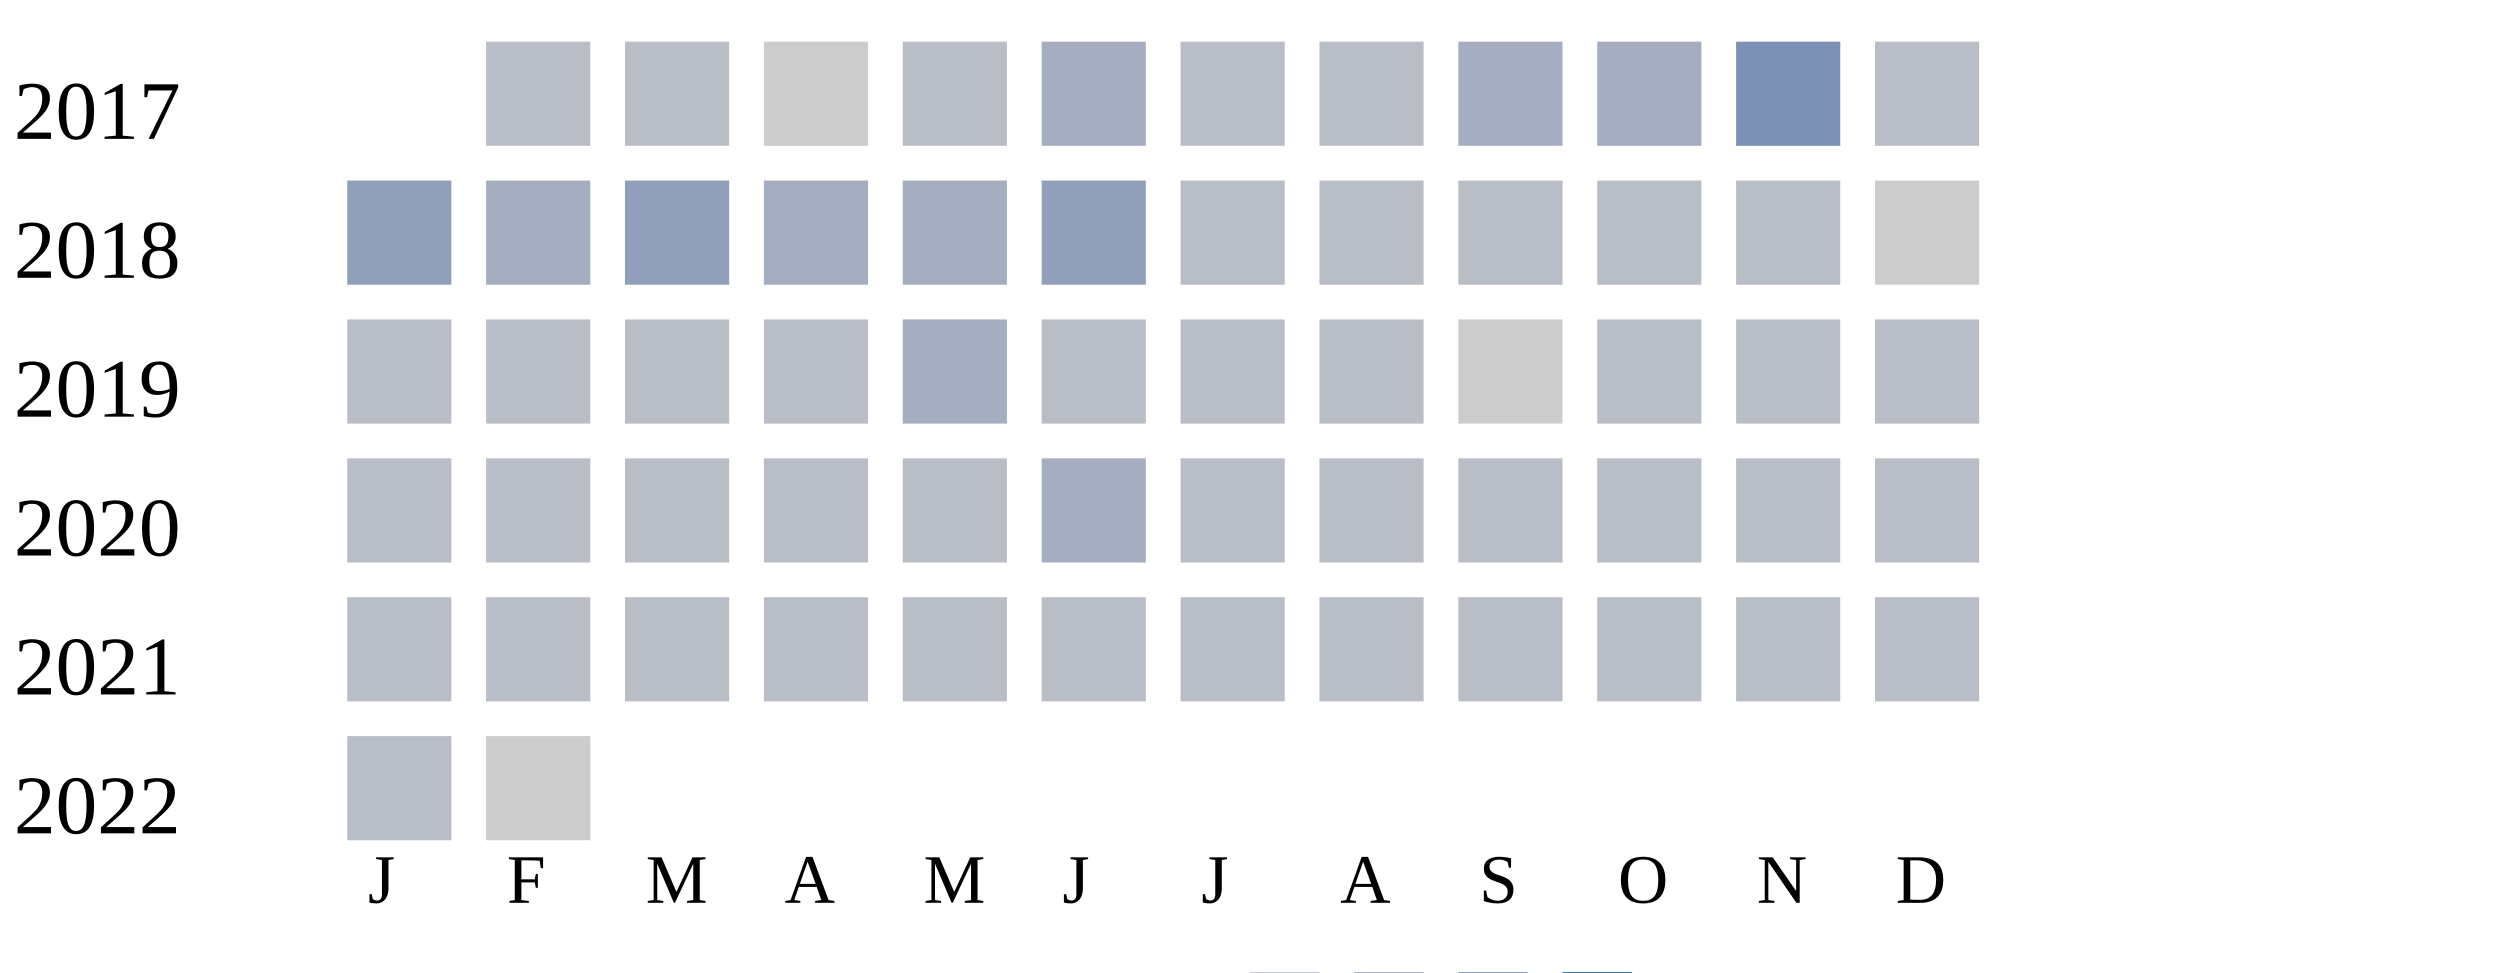
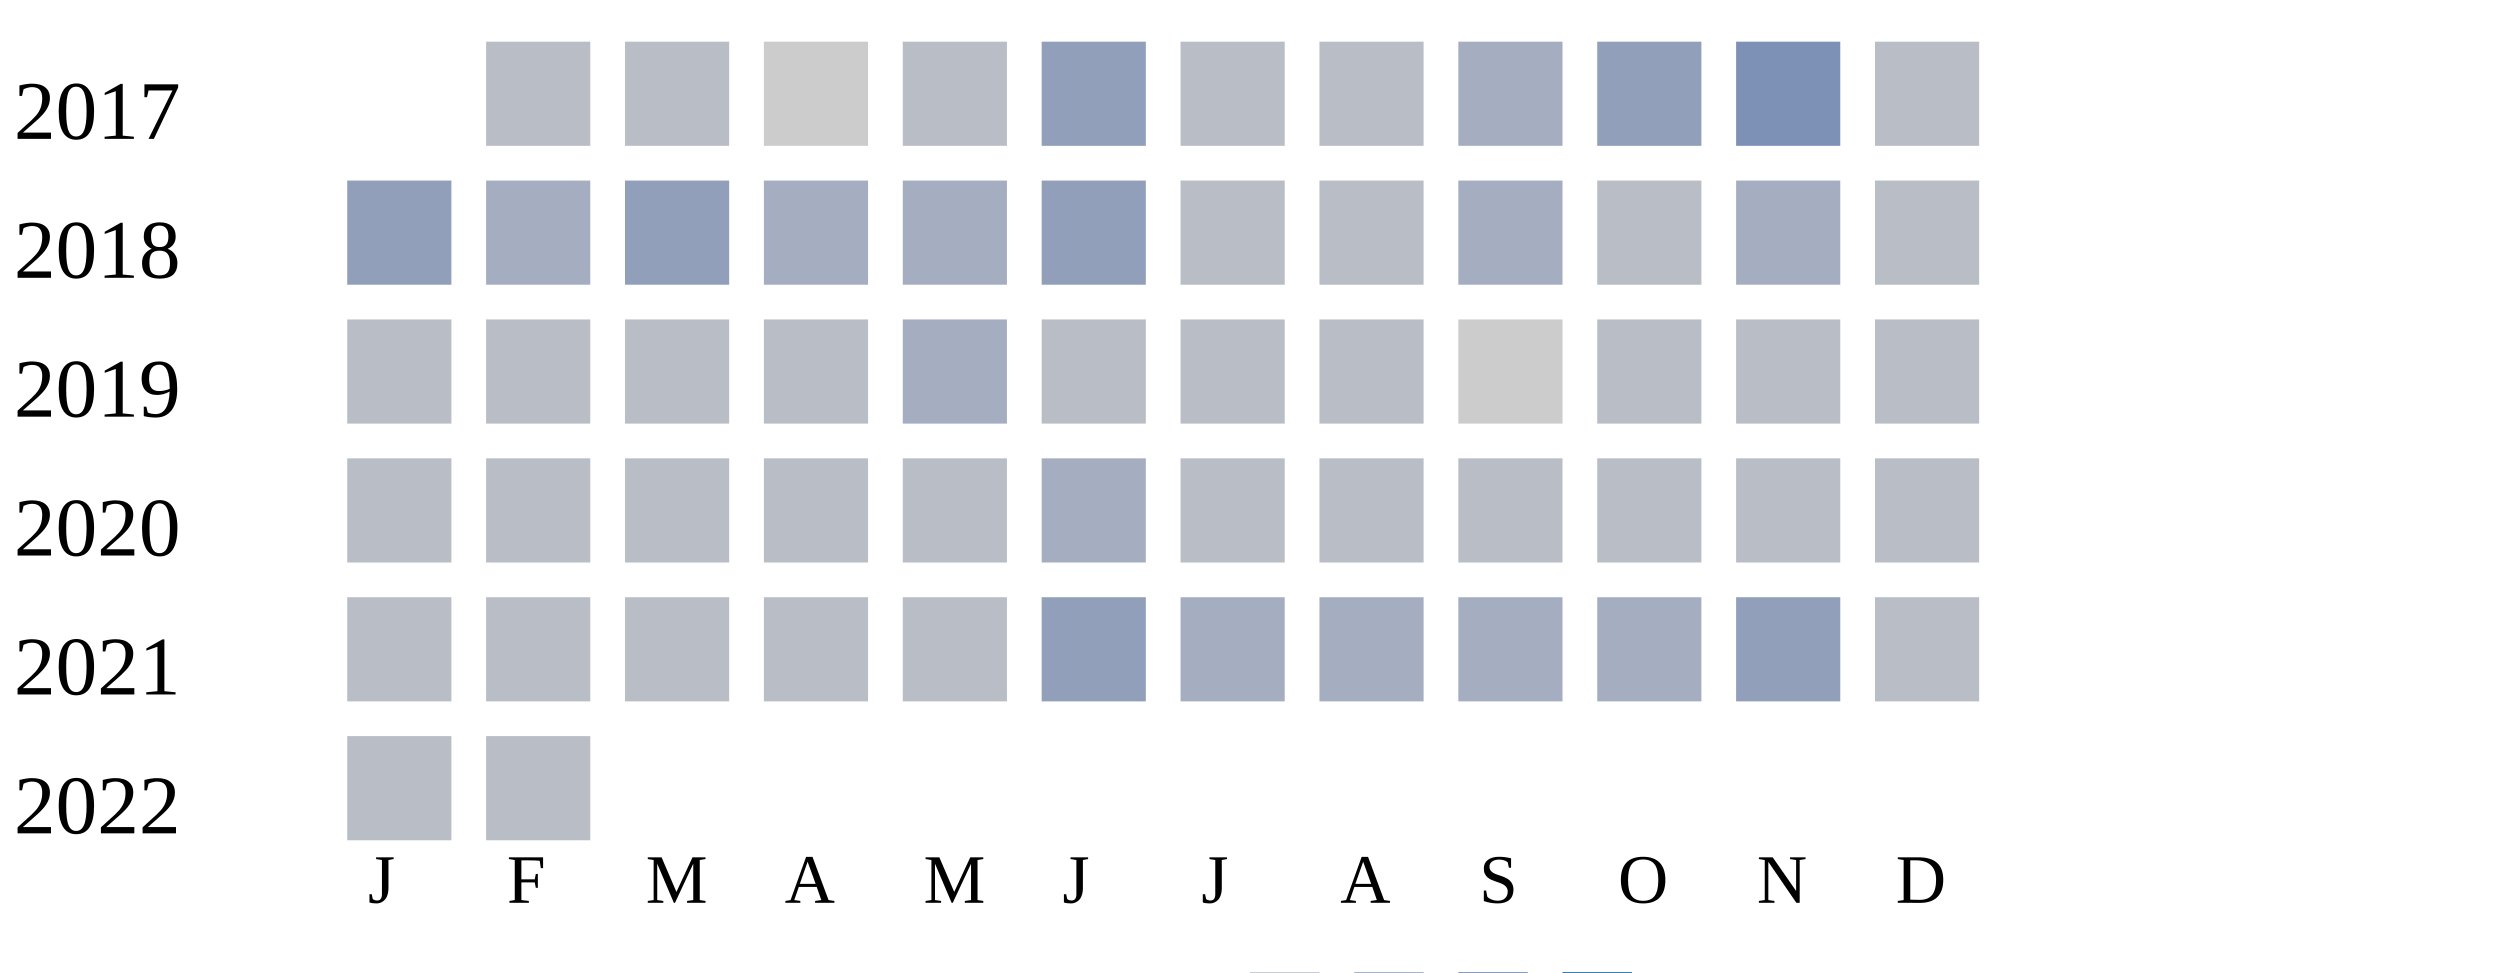
<svg xmlns="http://www.w3.org/2000/svg" width="360" height="140">
  <g transform="translate(0 0)">
    <text x="2" y="20">2017</text>
    <rect x="70" y="6" width="15" height="15" fill="#b9bdc6" />
    <rect x="90" y="6" width="15" height="15" fill="#b9bdc6" />
    <rect x="110" y="6" width="15" height="15" fill="#cccccc" />
    <rect x="130" y="6" width="15" height="15" fill="#b9bdc6" />
-     <rect x="150" y="6" width="15" height="15" fill="#a5aec0" />
+     <rect x="150" y="6" width="15" height="15" fill="#919fba" />
    <rect x="170" y="6" width="15" height="15" fill="#b9bdc6" />
    <rect x="190" y="6" width="15" height="15" fill="#b9bdc6" />
    <rect x="210" y="6" width="15" height="15" fill="#a5aec0" />
-     <rect x="230" y="6" width="15" height="15" fill="#a5aec0" />
+     <rect x="230" y="6" width="15" height="15" fill="#919fba" />
    <rect x="250" y="6" width="15" height="15" fill="#7d90b5" />
    <rect x="270" y="6" width="15" height="15" fill="#b9bdc6" />
  </g>
  <g transform="translate(0 20)">
    <text x="2" y="20">2018</text>
    <rect x="50" y="6" width="15" height="15" fill="#919fba" />
    <rect x="70" y="6" width="15" height="15" fill="#a5aec0" />
    <rect x="90" y="6" width="15" height="15" fill="#919fba" />
    <rect x="110" y="6" width="15" height="15" fill="#a5aec0" />
    <rect x="130" y="6" width="15" height="15" fill="#a5aec0" />
    <rect x="150" y="6" width="15" height="15" fill="#919fba" />
    <rect x="170" y="6" width="15" height="15" fill="#b9bdc6" />
    <rect x="190" y="6" width="15" height="15" fill="#b9bdc6" />
-     <rect x="210" y="6" width="15" height="15" fill="#b9bdc6" />
+     <rect x="210" y="6" width="15" height="15" fill="#a5aec0" />
    <rect x="230" y="6" width="15" height="15" fill="#b9bdc6" />
-     <rect x="250" y="6" width="15" height="15" fill="#b9bdc6" />
-     <rect x="270" y="6" width="15" height="15" fill="#cccccc" />
+     <rect x="250" y="6" width="15" height="15" fill="#a5aec0" />
+     <rect x="270" y="6" width="15" height="15" fill="#b9bdc6" />
  </g>
  <g transform="translate(0 40)">
    <text x="2" y="20">2019</text>
    <rect x="50" y="6" width="15" height="15" fill="#b9bdc6" />
    <rect x="70" y="6" width="15" height="15" fill="#b9bdc6" />
    <rect x="90" y="6" width="15" height="15" fill="#b9bdc6" />
    <rect x="110" y="6" width="15" height="15" fill="#b9bdc6" />
    <rect x="130" y="6" width="15" height="15" fill="#a5aec0" />
    <rect x="150" y="6" width="15" height="15" fill="#b9bdc6" />
    <rect x="170" y="6" width="15" height="15" fill="#b9bdc6" />
    <rect x="190" y="6" width="15" height="15" fill="#b9bdc6" />
    <rect x="210" y="6" width="15" height="15" fill="#cccccc" />
    <rect x="230" y="6" width="15" height="15" fill="#b9bdc6" />
    <rect x="250" y="6" width="15" height="15" fill="#b9bdc6" />
    <rect x="270" y="6" width="15" height="15" fill="#b9bdc6" />
  </g>
  <g transform="translate(0 60)">
    <text x="2" y="20">2020</text>
    <rect x="50" y="6" width="15" height="15" fill="#b9bdc6" />
    <rect x="70" y="6" width="15" height="15" fill="#b9bdc6" />
    <rect x="90" y="6" width="15" height="15" fill="#b9bdc6" />
    <rect x="110" y="6" width="15" height="15" fill="#b9bdc6" />
    <rect x="130" y="6" width="15" height="15" fill="#b9bdc6" />
    <rect x="150" y="6" width="15" height="15" fill="#a5aec0" />
    <rect x="170" y="6" width="15" height="15" fill="#b9bdc6" />
    <rect x="190" y="6" width="15" height="15" fill="#b9bdc6" />
    <rect x="210" y="6" width="15" height="15" fill="#b9bdc6" />
    <rect x="230" y="6" width="15" height="15" fill="#b9bdc6" />
    <rect x="250" y="6" width="15" height="15" fill="#b9bdc6" />
    <rect x="270" y="6" width="15" height="15" fill="#b9bdc6" />
  </g>
  <g transform="translate(0 80)">
    <text x="2" y="20">2021</text>
    <rect x="50" y="6" width="15" height="15" fill="#b9bdc6" />
    <rect x="70" y="6" width="15" height="15" fill="#b9bdc6" />
    <rect x="90" y="6" width="15" height="15" fill="#b9bdc6" />
    <rect x="110" y="6" width="15" height="15" fill="#b9bdc6" />
    <rect x="130" y="6" width="15" height="15" fill="#b9bdc6" />
-     <rect x="150" y="6" width="15" height="15" fill="#b9bdc6" />
-     <rect x="170" y="6" width="15" height="15" fill="#b9bdc6" />
-     <rect x="190" y="6" width="15" height="15" fill="#b9bdc6" />
-     <rect x="210" y="6" width="15" height="15" fill="#b9bdc6" />
-     <rect x="230" y="6" width="15" height="15" fill="#b9bdc6" />
-     <rect x="250" y="6" width="15" height="15" fill="#b9bdc6" />
+     <rect x="150" y="6" width="15" height="15" fill="#919fba" />
+     <rect x="170" y="6" width="15" height="15" fill="#a5aec0" />
+     <rect x="190" y="6" width="15" height="15" fill="#a5aec0" />
+     <rect x="210" y="6" width="15" height="15" fill="#a5aec0" />
+     <rect x="230" y="6" width="15" height="15" fill="#a5aec0" />
+     <rect x="250" y="6" width="15" height="15" fill="#919fba" />
    <rect x="270" y="6" width="15" height="15" fill="#b9bdc6" />
  </g>
  <g transform="translate(0 100)">
    <text x="2" y="20">2022</text>
    <rect x="50" y="6" width="15" height="15" fill="#b9bdc6" />
-     <rect x="70" y="6" width="15" height="15" fill="#cccccc" />
+     <rect x="70" y="6" width="15" height="15" fill="#b9bdc6" />
  </g>
  <text style="font-size: 10px; text-align: center" x="53" y="130">J</text>
  <text style="font-size: 10px; text-align: center" x="73" y="130">F</text>
  <text style="font-size: 10px; text-align: center" x="93" y="130">M</text>
  <text style="font-size: 10px; text-align: center" x="113" y="130">A</text>
  <text style="font-size: 10px; text-align: center" x="133" y="130">M</text>
  <text style="font-size: 10px; text-align: center" x="153" y="130">J</text>
  <text style="font-size: 10px; text-align: center" x="173" y="130">J</text>
  <text style="font-size: 10px; text-align: center" x="193" y="130">A</text>
  <text style="font-size: 10px; text-align: center" x="213" y="130">S</text>
  <text style="font-size: 10px; text-align: center" x="233" y="130">O</text>
  <text style="font-size: 10px; text-align: center" x="253" y="130">N</text>
  <text style="font-size: 10px; text-align: center" x="273" y="130">D</text>
  <text style="font-size: 10px;" x="155" y="149">Less</text>
  <rect fill="#b9bdc6" width="10" height="10" x="180" y="140" />
  <rect fill="#919fba" width="10" height="10" x="195" y="140" />
  <rect fill="#6882ae" width="10" height="10" x="210" y="140" />
  <rect fill="#005a9c" width="10" height="10" x="225" y="140" />
  <text x="240" y="149" style="font-size: 10px;">More</text>
</svg>
